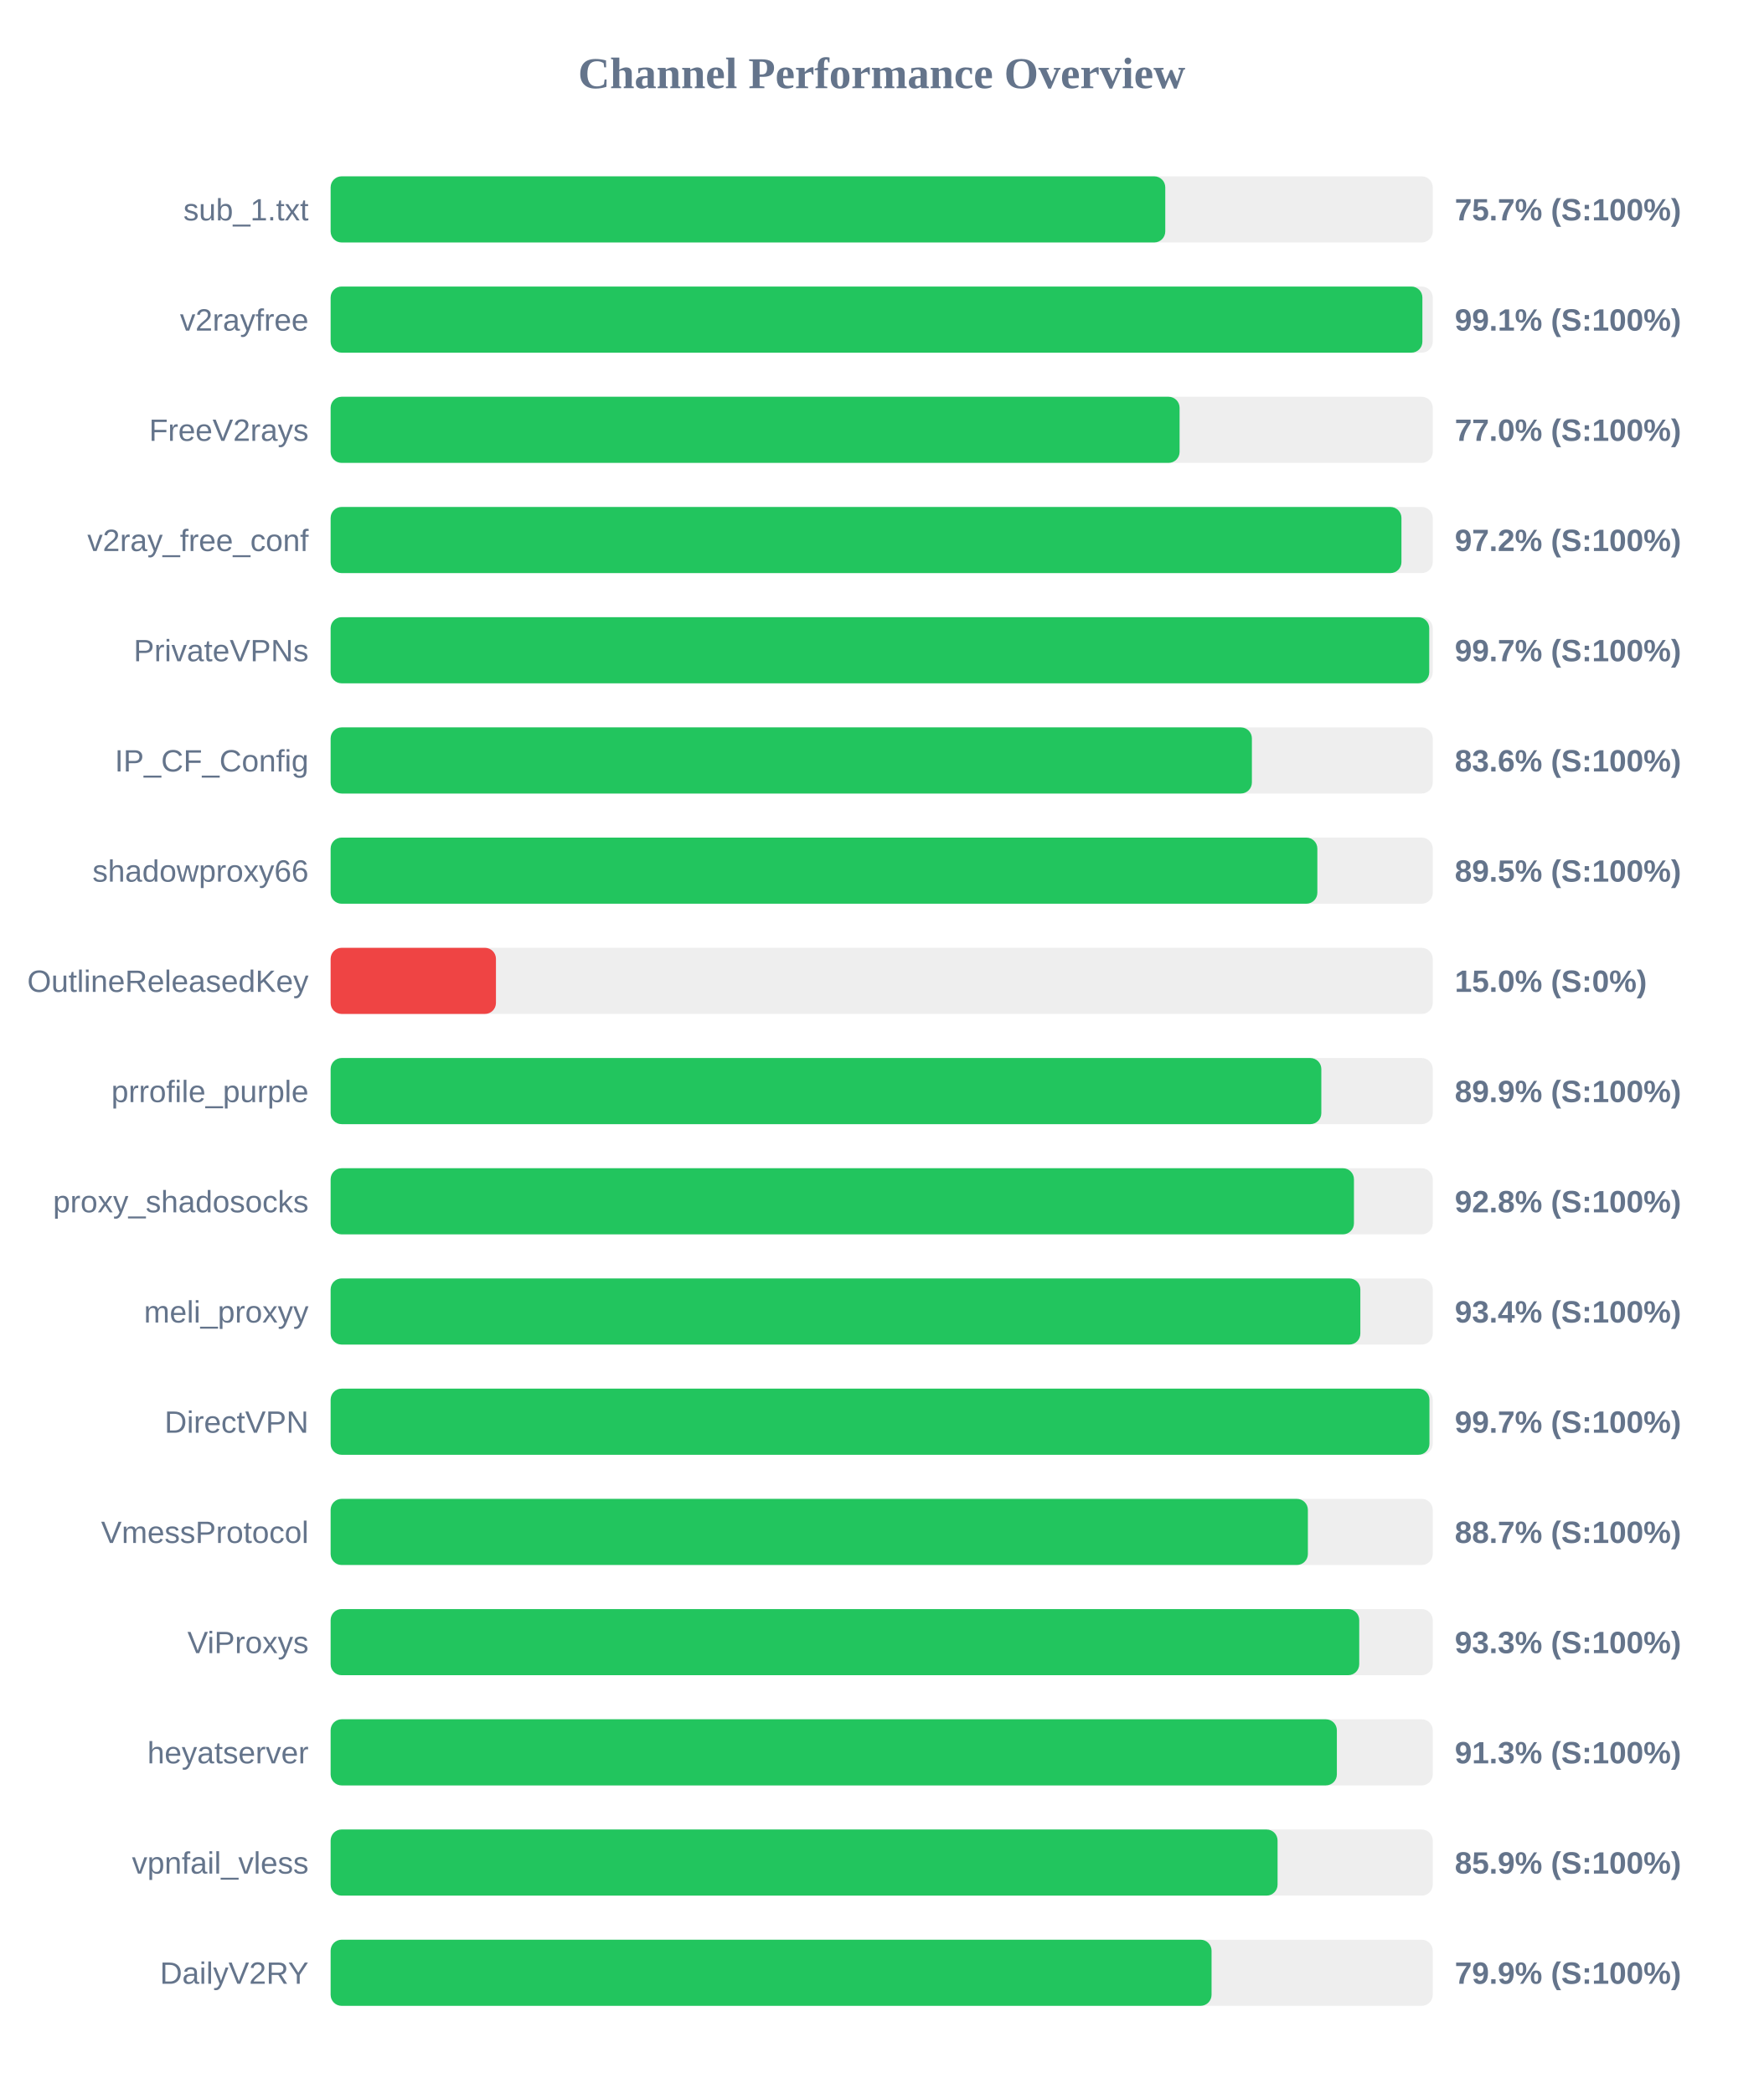
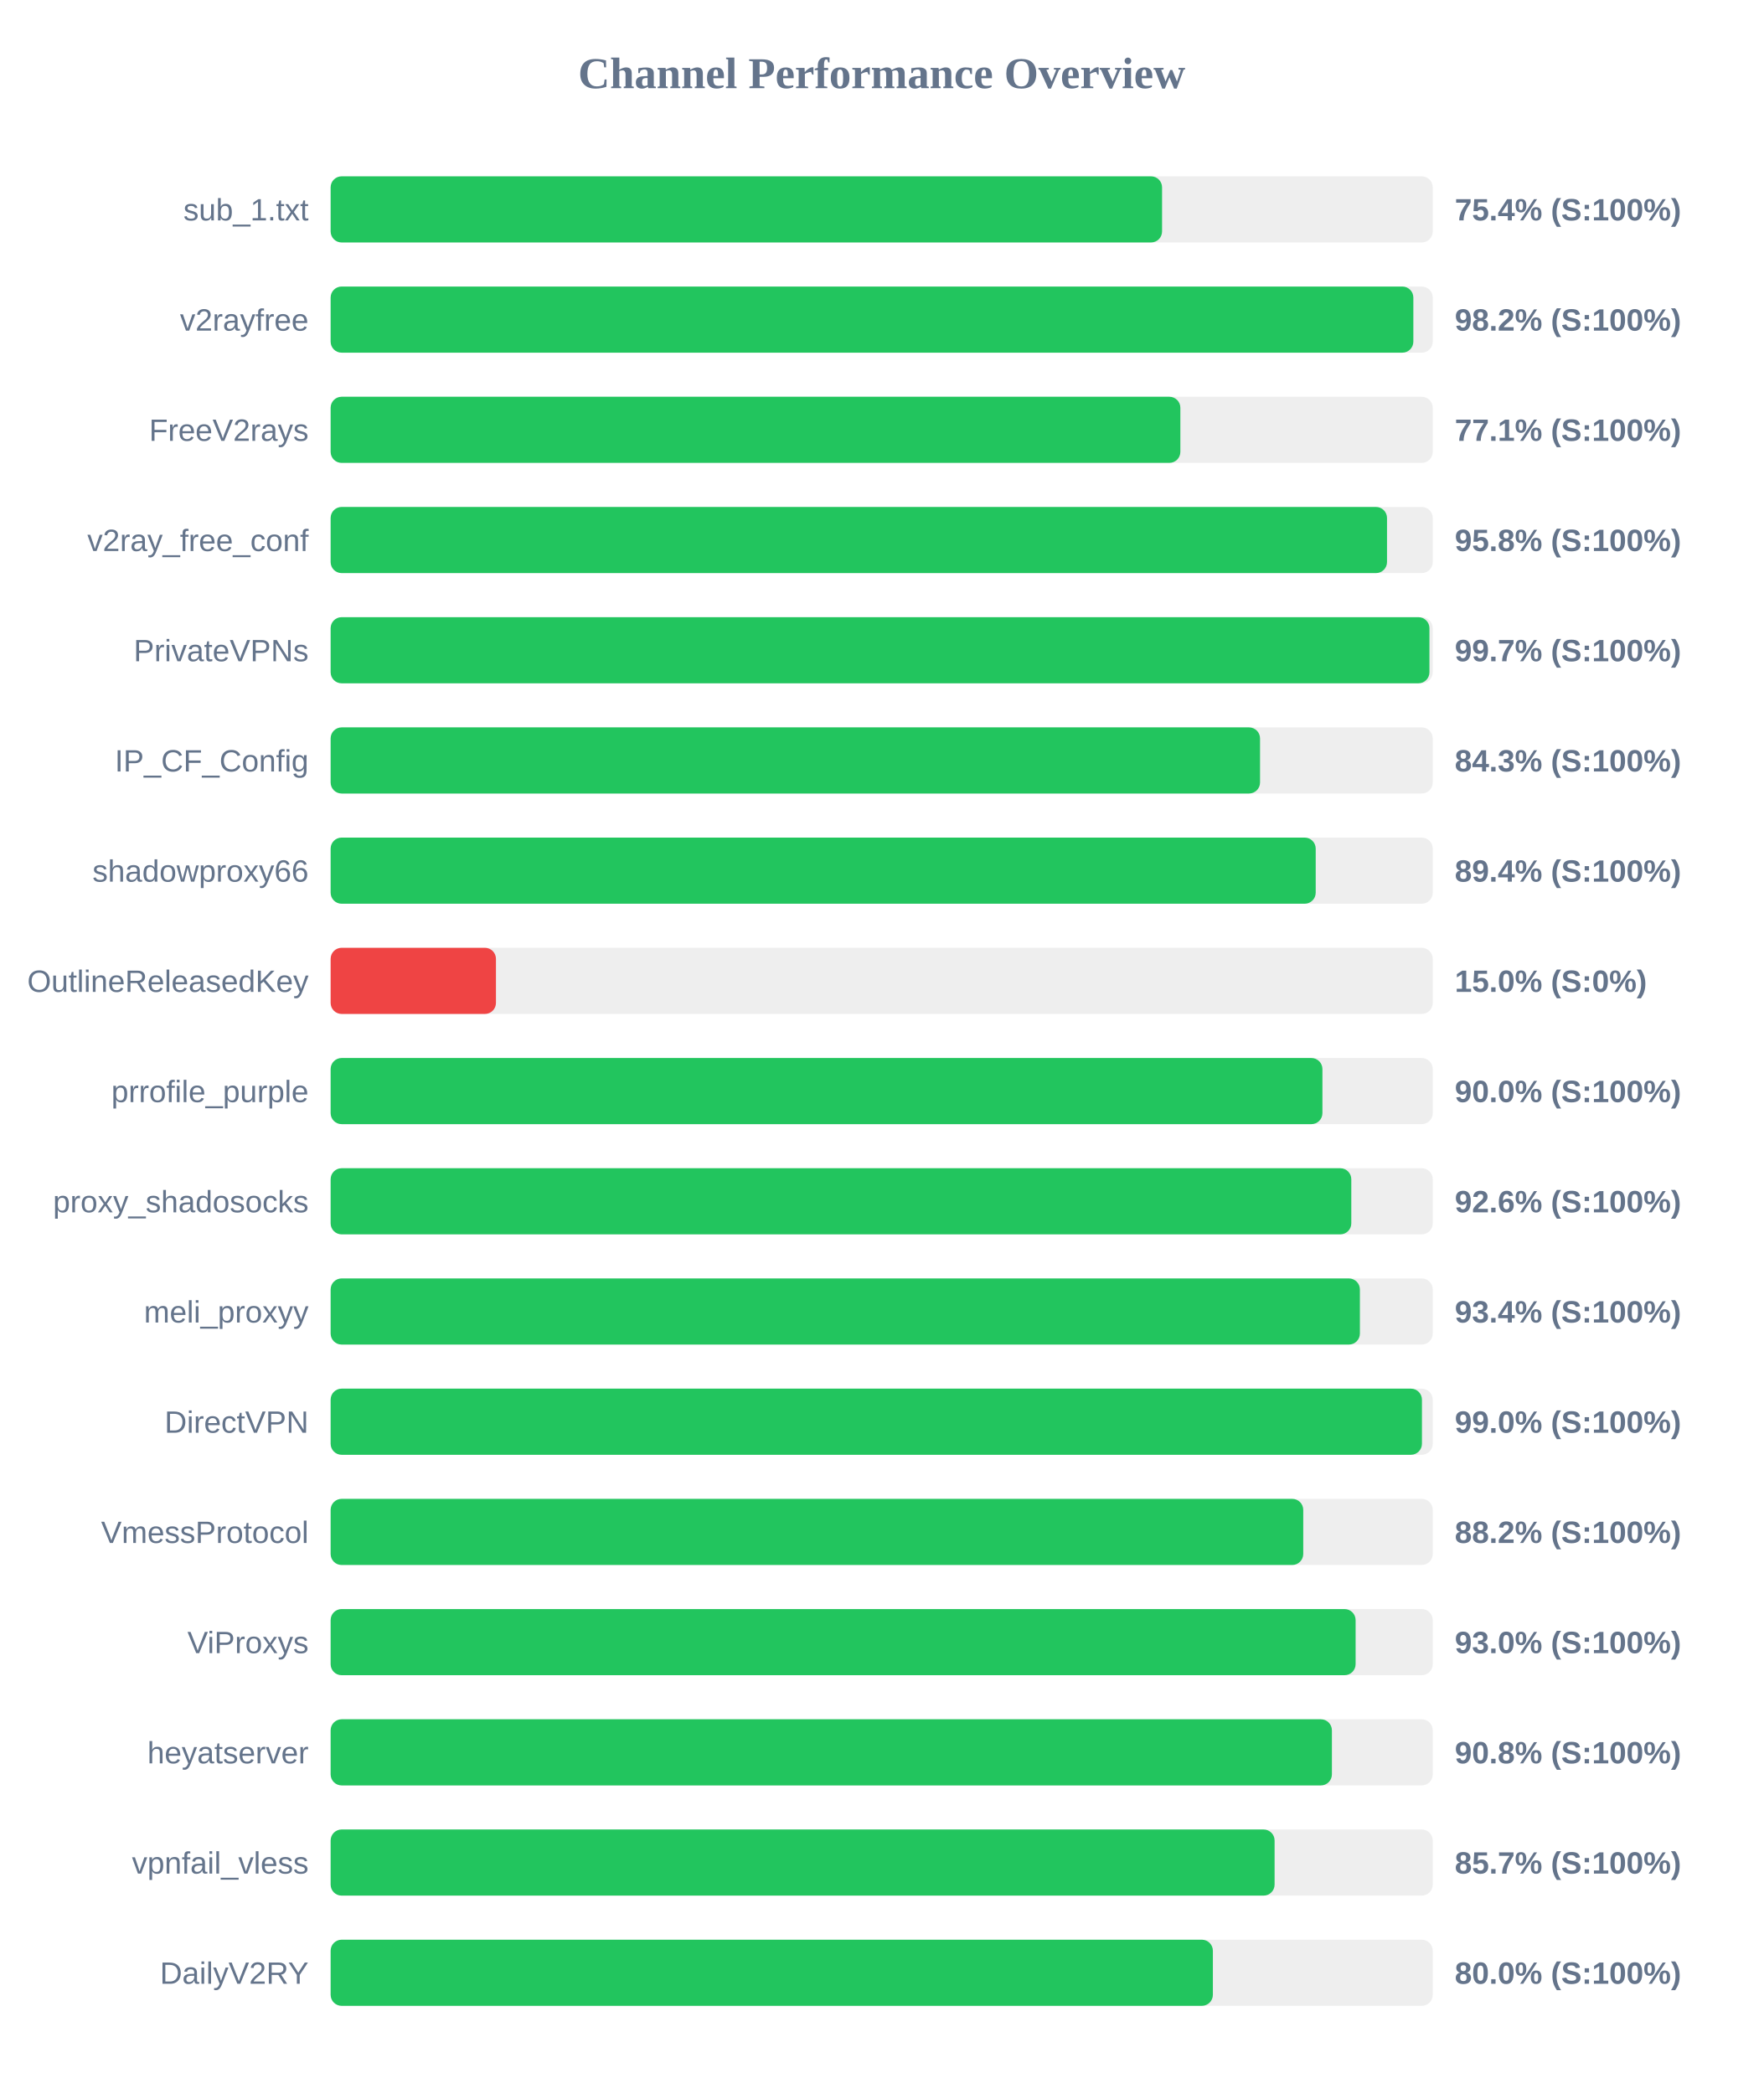
<svg xmlns="http://www.w3.org/2000/svg" width="800" height="950" version="1.1">
  <style>
        .row { font: 14px Arial; fill: #64748b; }
        .score { font: bold 14px Arial; fill: #64748b; }
    </style>
  <text x="400" y="40" text-anchor="middle" font-size="20px" font-weight="bold" fill="#64748b">Channel Performance Overview</text>
  <rect x="150" y="80" width="500" height="30" fill="#eee" rx="5" />
-   <rect x="150" y="80" width="378.65" height="30" fill="#22c55e" rx="5" />
+   <rect x="150" y="80" width="377.2" height="30" fill="#22c55e" rx="5" />
  <text x="140" y="100" text-anchor="end" class="row">sub_1.txt</text>
-   <text x="660" y="100" text-anchor="start" class="score">75.7% (S:100%)</text>
+   <text x="660" y="100" text-anchor="start" class="score">75.4% (S:100%)</text>
  <rect x="150" y="130" width="500" height="30" fill="#eee" rx="5" />
-   <rect x="150" y="130" width="495.3" height="30" fill="#22c55e" rx="5" />
+   <rect x="150" y="130" width="491.2" height="30" fill="#22c55e" rx="5" />
  <text x="140" y="150" text-anchor="end" class="row">v2rayfree</text>
-   <text x="660" y="150" text-anchor="start" class="score">99.1% (S:100%)</text>
+   <text x="660" y="150" text-anchor="start" class="score">98.2% (S:100%)</text>
  <rect x="150" y="180" width="500" height="30" fill="#eee" rx="5" />
-   <rect x="150" y="180" width="385.15" height="30" fill="#22c55e" rx="5" />
+   <rect x="150" y="180" width="385.5" height="30" fill="#22c55e" rx="5" />
  <text x="140" y="200" text-anchor="end" class="row">FreeV2rays</text>
-   <text x="660" y="200" text-anchor="start" class="score">77.0% (S:100%)</text>
+   <text x="660" y="200" text-anchor="start" class="score">77.1% (S:100%)</text>
  <rect x="150" y="230" width="500" height="30" fill="#eee" rx="5" />
-   <rect x="150" y="230" width="485.8" height="30" fill="#22c55e" rx="5" />
+   <rect x="150" y="230" width="479.25" height="30" fill="#22c55e" rx="5" />
  <text x="140" y="250" text-anchor="end" class="row">v2ray_free_conf</text>
-   <text x="660" y="250" text-anchor="start" class="score">97.2% (S:100%)</text>
+   <text x="660" y="250" text-anchor="start" class="score">95.8% (S:100%)</text>
  <rect x="150" y="280" width="500" height="30" fill="#eee" rx="5" />
-   <rect x="150" y="280" width="498.4" height="30" fill="#22c55e" rx="5" />
+   <rect x="150" y="280" width="498.5" height="30" fill="#22c55e" rx="5" />
  <text x="140" y="300" text-anchor="end" class="row">PrivateVPNs</text>
  <text x="660" y="300" text-anchor="start" class="score">99.7% (S:100%)</text>
  <rect x="150" y="330" width="500" height="30" fill="#eee" rx="5" />
-   <rect x="150" y="330" width="417.95" height="30" fill="#22c55e" rx="5" />
+   <rect x="150" y="330" width="421.65" height="30" fill="#22c55e" rx="5" />
  <text x="140" y="350" text-anchor="end" class="row">IP_CF_Config</text>
-   <text x="660" y="350" text-anchor="start" class="score">83.6% (S:100%)</text>
+   <text x="660" y="350" text-anchor="start" class="score">84.3% (S:100%)</text>
  <rect x="150" y="380" width="500" height="30" fill="#eee" rx="5" />
-   <rect x="150" y="380" width="447.65" height="30" fill="#22c55e" rx="5" />
+   <rect x="150" y="380" width="446.9" height="30" fill="#22c55e" rx="5" />
  <text x="140" y="400" text-anchor="end" class="row">shadowproxy66</text>
-   <text x="660" y="400" text-anchor="start" class="score">89.5% (S:100%)</text>
+   <text x="660" y="400" text-anchor="start" class="score">89.4% (S:100%)</text>
  <rect x="150" y="430" width="500" height="30" fill="#eee" rx="5" />
  <rect x="150" y="430" width="75.0" height="30" fill="#ef4444" rx="5" />
  <text x="140" y="450" text-anchor="end" class="row">OutlineReleasedKey</text>
  <text x="660" y="450" text-anchor="start" class="score">15.0% (S:0%)</text>
  <rect x="150" y="480" width="500" height="30" fill="#eee" rx="5" />
-   <rect x="150" y="480" width="449.45" height="30" fill="#22c55e" rx="5" />
+   <rect x="150" y="480" width="449.95" height="30" fill="#22c55e" rx="5" />
  <text x="140" y="500" text-anchor="end" class="row">prrofile_purple</text>
-   <text x="660" y="500" text-anchor="start" class="score">89.9% (S:100%)</text>
+   <text x="660" y="500" text-anchor="start" class="score">90.0% (S:100%)</text>
  <rect x="150" y="530" width="500" height="30" fill="#eee" rx="5" />
-   <rect x="150" y="530" width="464.25" height="30" fill="#22c55e" rx="5" />
+   <rect x="150" y="530" width="463.05" height="30" fill="#22c55e" rx="5" />
  <text x="140" y="550" text-anchor="end" class="row">proxy_shadosocks</text>
-   <text x="660" y="550" text-anchor="start" class="score">92.8% (S:100%)</text>
+   <text x="660" y="550" text-anchor="start" class="score">92.6% (S:100%)</text>
  <rect x="150" y="580" width="500" height="30" fill="#eee" rx="5" />
-   <rect x="150" y="580" width="467.15" height="30" fill="#22c55e" rx="5" />
+   <rect x="150" y="580" width="466.95" height="30" fill="#22c55e" rx="5" />
  <text x="140" y="600" text-anchor="end" class="row">meli_proxyy</text>
  <text x="660" y="600" text-anchor="start" class="score">93.4% (S:100%)</text>
  <rect x="150" y="630" width="500" height="30" fill="#eee" rx="5" />
-   <rect x="150" y="630" width="498.5" height="30" fill="#22c55e" rx="5" />
+   <rect x="150" y="630" width="495.1" height="30" fill="#22c55e" rx="5" />
  <text x="140" y="650" text-anchor="end" class="row">DirectVPN</text>
-   <text x="660" y="650" text-anchor="start" class="score">99.7% (S:100%)</text>
+   <text x="660" y="650" text-anchor="start" class="score">99.0% (S:100%)</text>
  <rect x="150" y="680" width="500" height="30" fill="#eee" rx="5" />
-   <rect x="150" y="680" width="443.35" height="30" fill="#22c55e" rx="5" />
+   <rect x="150" y="680" width="441.25" height="30" fill="#22c55e" rx="5" />
  <text x="140" y="700" text-anchor="end" class="row">VmessProtocol</text>
-   <text x="660" y="700" text-anchor="start" class="score">88.7% (S:100%)</text>
+   <text x="660" y="700" text-anchor="start" class="score">88.2% (S:100%)</text>
  <rect x="150" y="730" width="500" height="30" fill="#eee" rx="5" />
-   <rect x="150" y="730" width="466.65" height="30" fill="#22c55e" rx="5" />
+   <rect x="150" y="730" width="465.0" height="30" fill="#22c55e" rx="5" />
  <text x="140" y="750" text-anchor="end" class="row">ViProxys</text>
-   <text x="660" y="750" text-anchor="start" class="score">93.3% (S:100%)</text>
+   <text x="660" y="750" text-anchor="start" class="score">93.0% (S:100%)</text>
  <rect x="150" y="780" width="500" height="30" fill="#eee" rx="5" />
-   <rect x="150" y="780" width="456.5" height="30" fill="#22c55e" rx="5" />
+   <rect x="150" y="780" width="454.25" height="30" fill="#22c55e" rx="5" />
  <text x="140" y="800" text-anchor="end" class="row">heyatserver</text>
-   <text x="660" y="800" text-anchor="start" class="score">91.3% (S:100%)</text>
+   <text x="660" y="800" text-anchor="start" class="score">90.8% (S:100%)</text>
  <rect x="150" y="830" width="500" height="30" fill="#eee" rx="5" />
-   <rect x="150" y="830" width="429.6" height="30" fill="#22c55e" rx="5" />
+   <rect x="150" y="830" width="428.25" height="30" fill="#22c55e" rx="5" />
  <text x="140" y="850" text-anchor="end" class="row">vpnfail_vless</text>
-   <text x="660" y="850" text-anchor="start" class="score">85.9% (S:100%)</text>
+   <text x="660" y="850" text-anchor="start" class="score">85.7% (S:100%)</text>
  <rect x="150" y="880" width="500" height="30" fill="#eee" rx="5" />
-   <rect x="150" y="880" width="399.65" height="30" fill="#22c55e" rx="5" />
+   <rect x="150" y="880" width="400.25" height="30" fill="#22c55e" rx="5" />
  <text x="140" y="900" text-anchor="end" class="row">DailyV2RY</text>
-   <text x="660" y="900" text-anchor="start" class="score">79.9% (S:100%)</text>
+   <text x="660" y="900" text-anchor="start" class="score">80.0% (S:100%)</text>
</svg>
